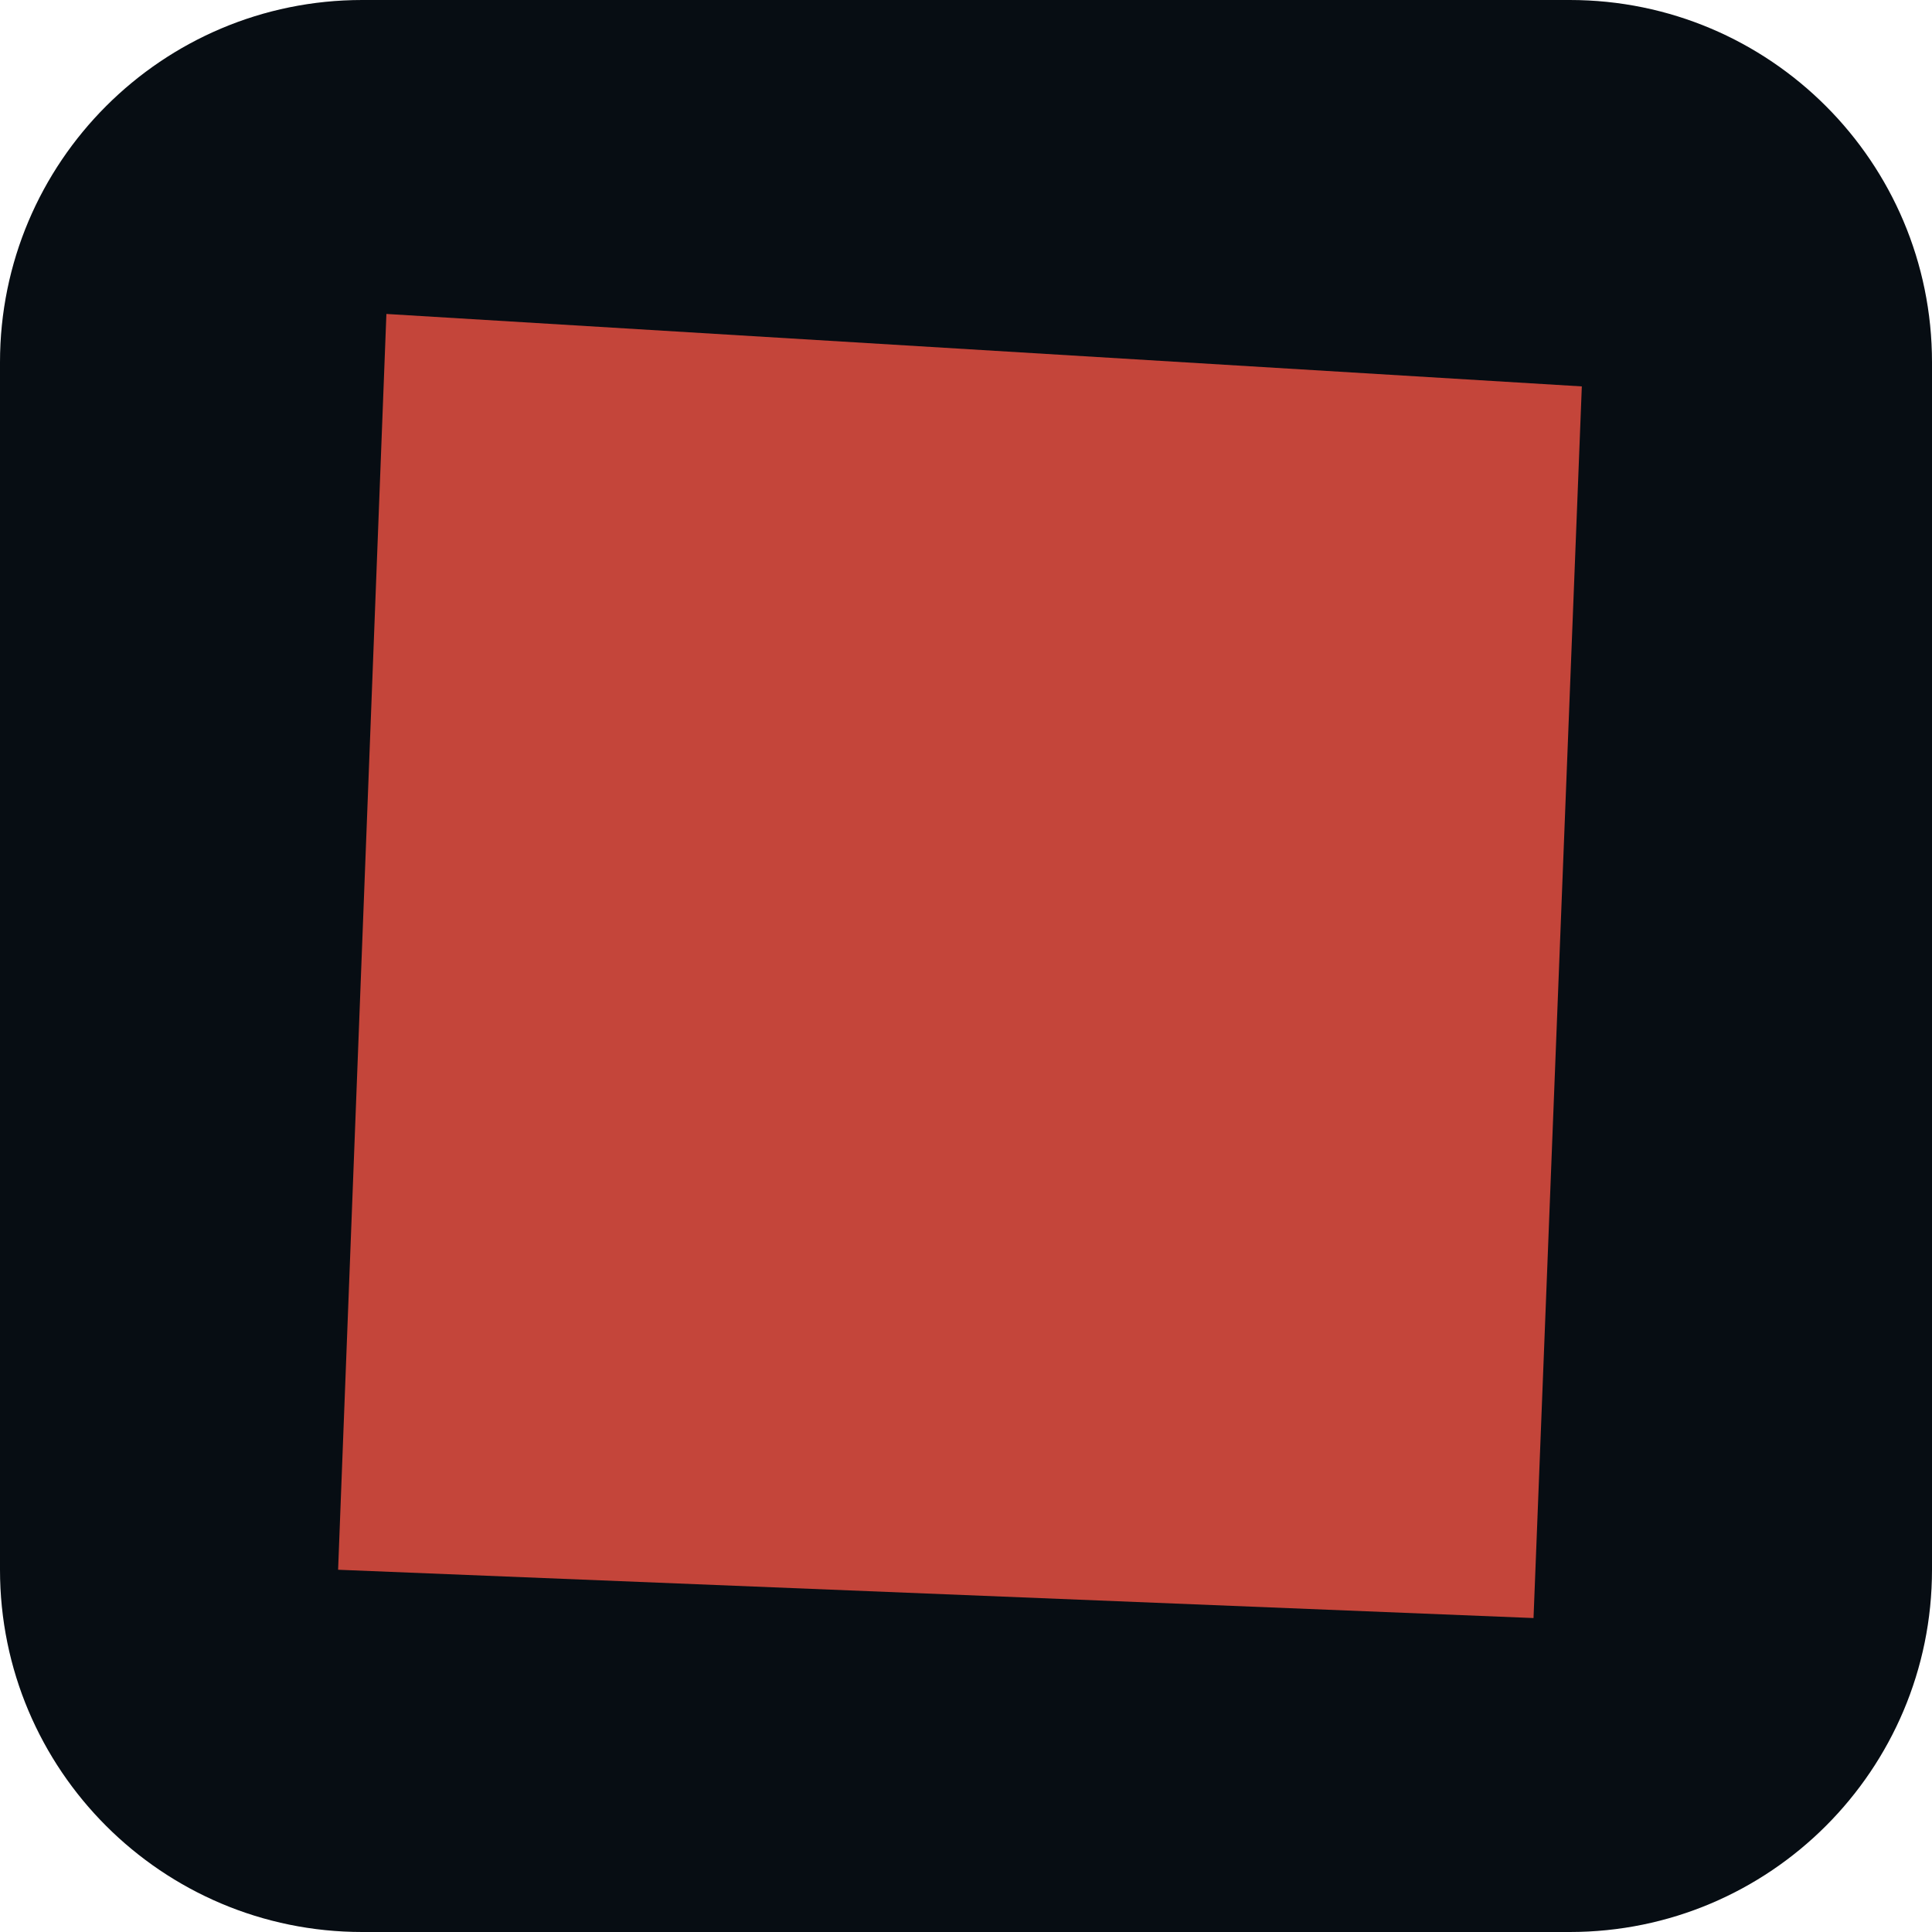
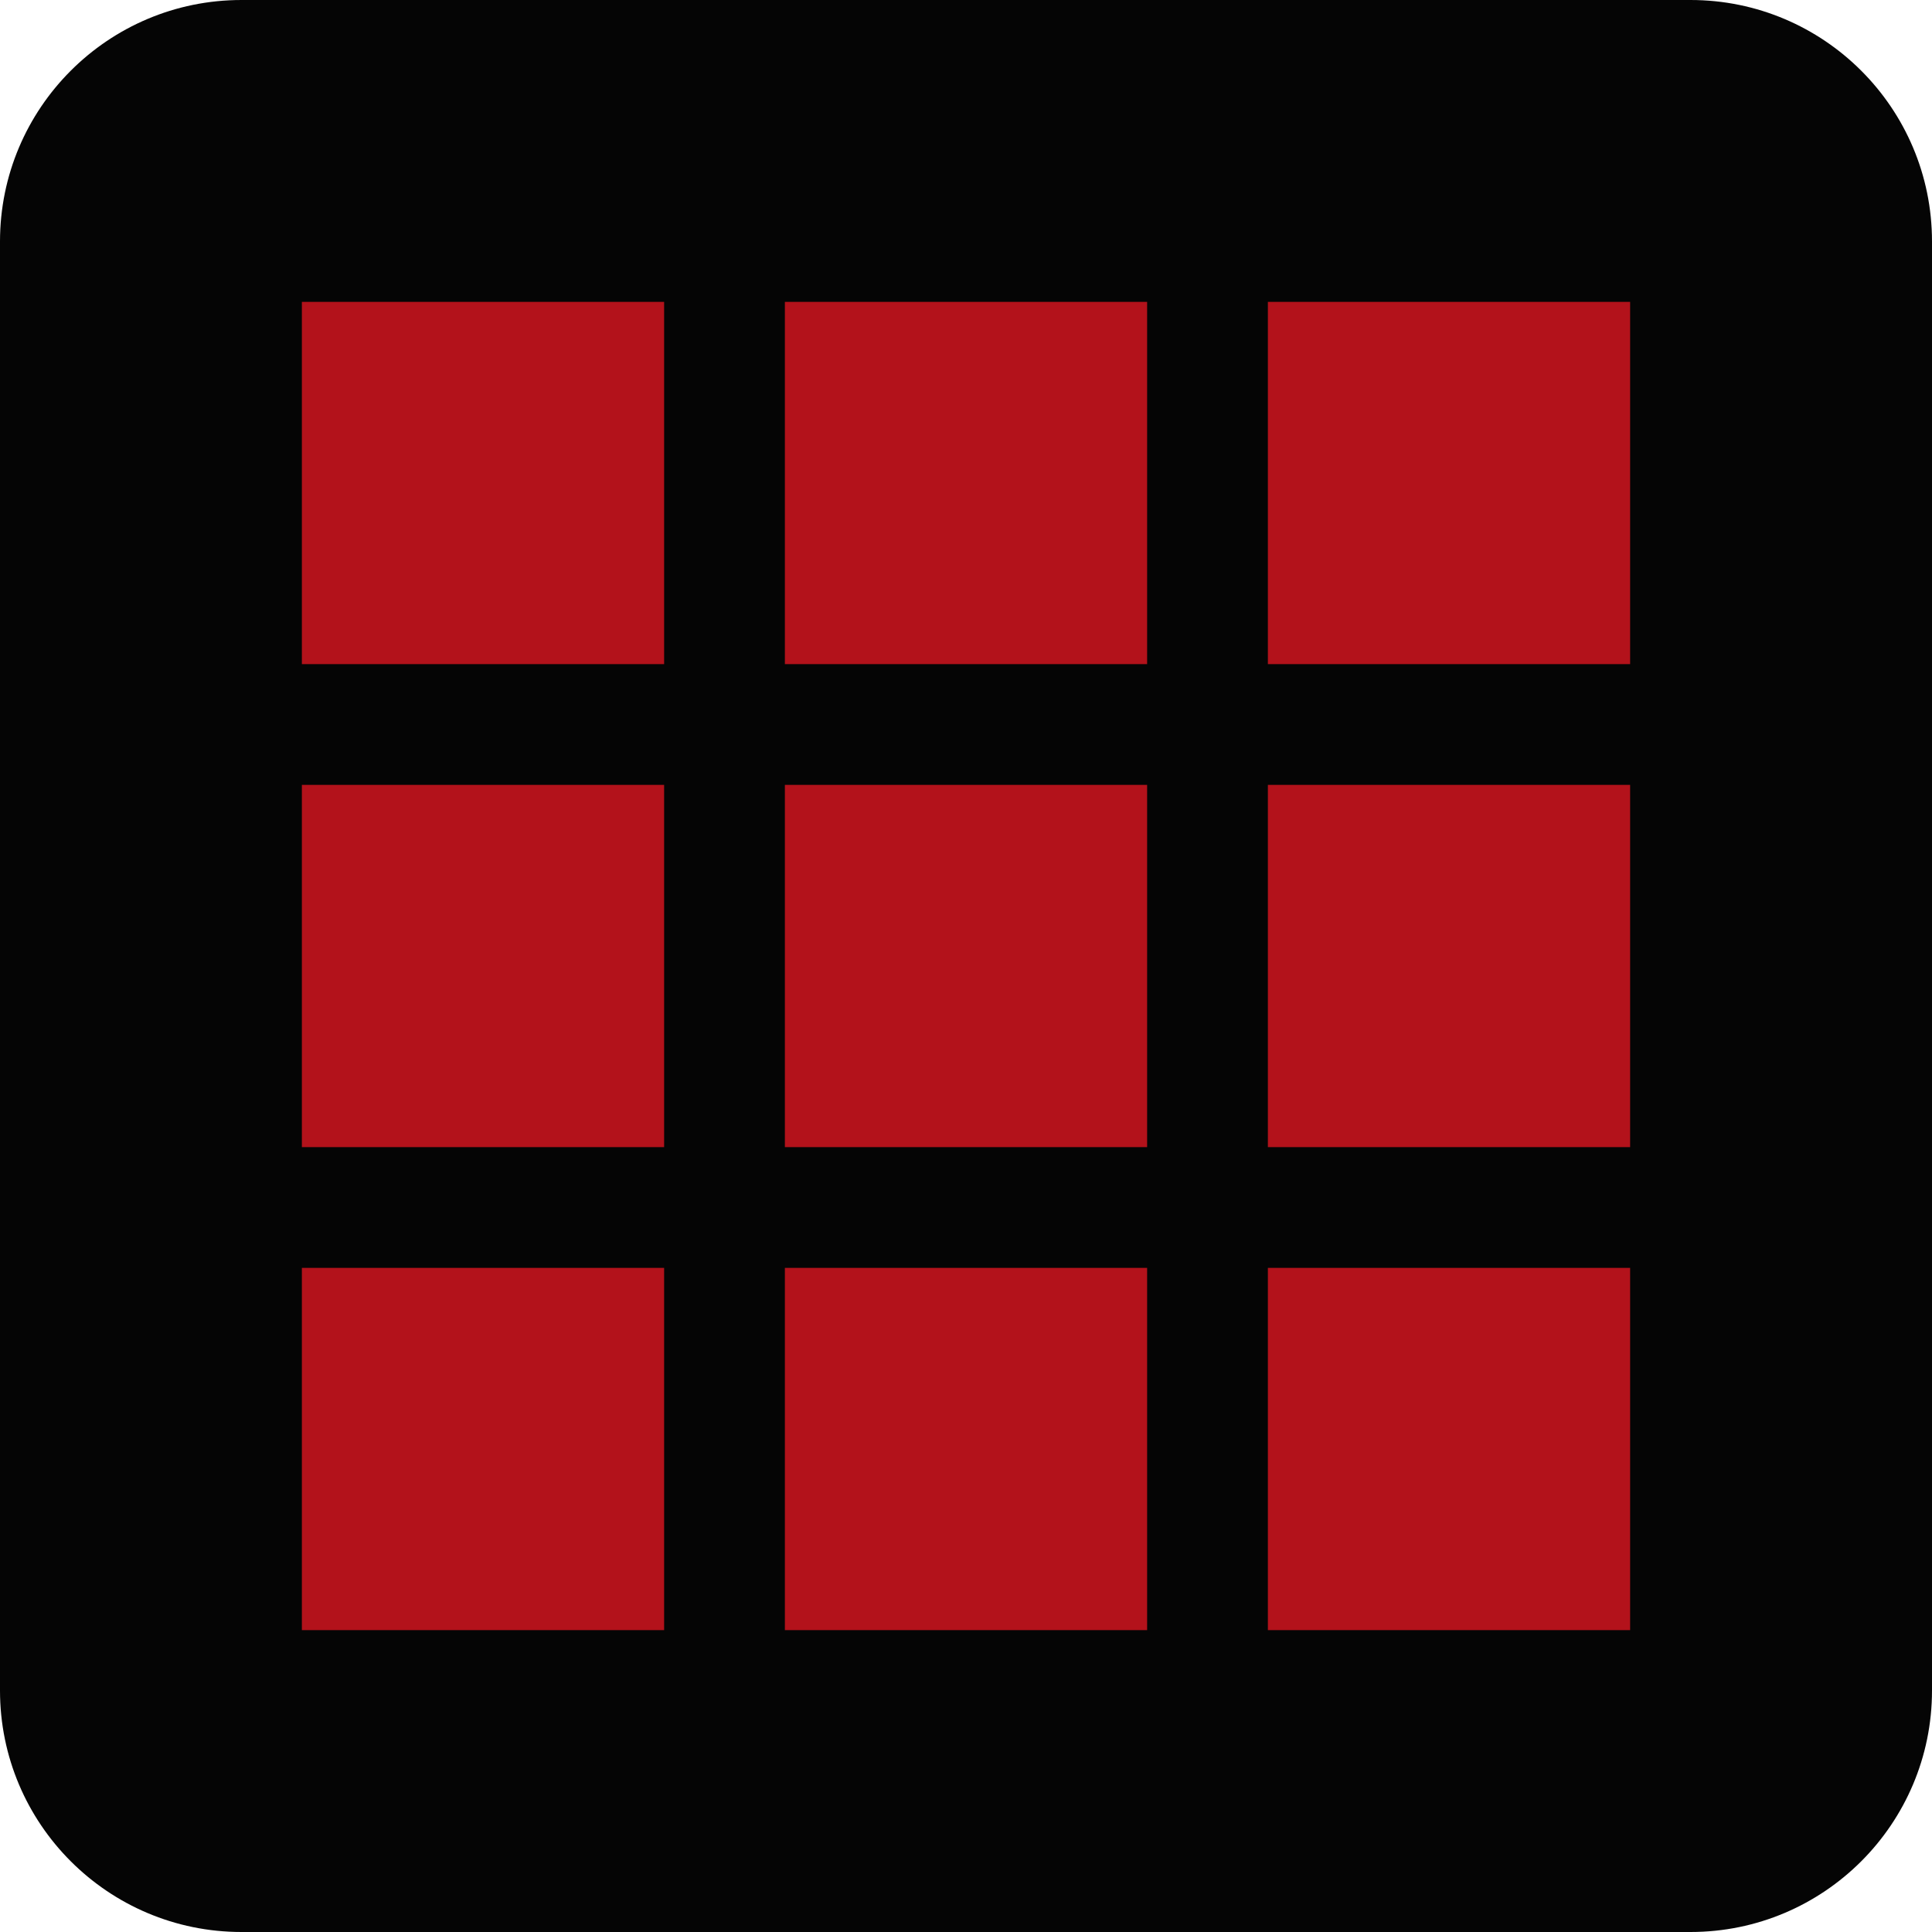
<svg xmlns="http://www.w3.org/2000/svg" viewBox="0 0 16 16">
-   <rect width="16" height="16" rx="3" fill="#070d13" />
-   <path fill="#c4453a" d="M3.2 2.6 13.1 3.2l-.4 10.2-9.9-.4Z" />
+   <rect width="16" height="16" rx="2" fill="#050505" />
+   <path fill="#b3121b" d="M2.5 2.5h3v3h-3zm4 0h3v3h-3zm4 0h3v3h-3zm-8 4h3v3h-3zm4 0h3v3h-3zm4 0h3v3h-3zm-8 4h3v3h-3zm4 0h3v3h-3zm4 0h3v3h-3z" />
</svg>
